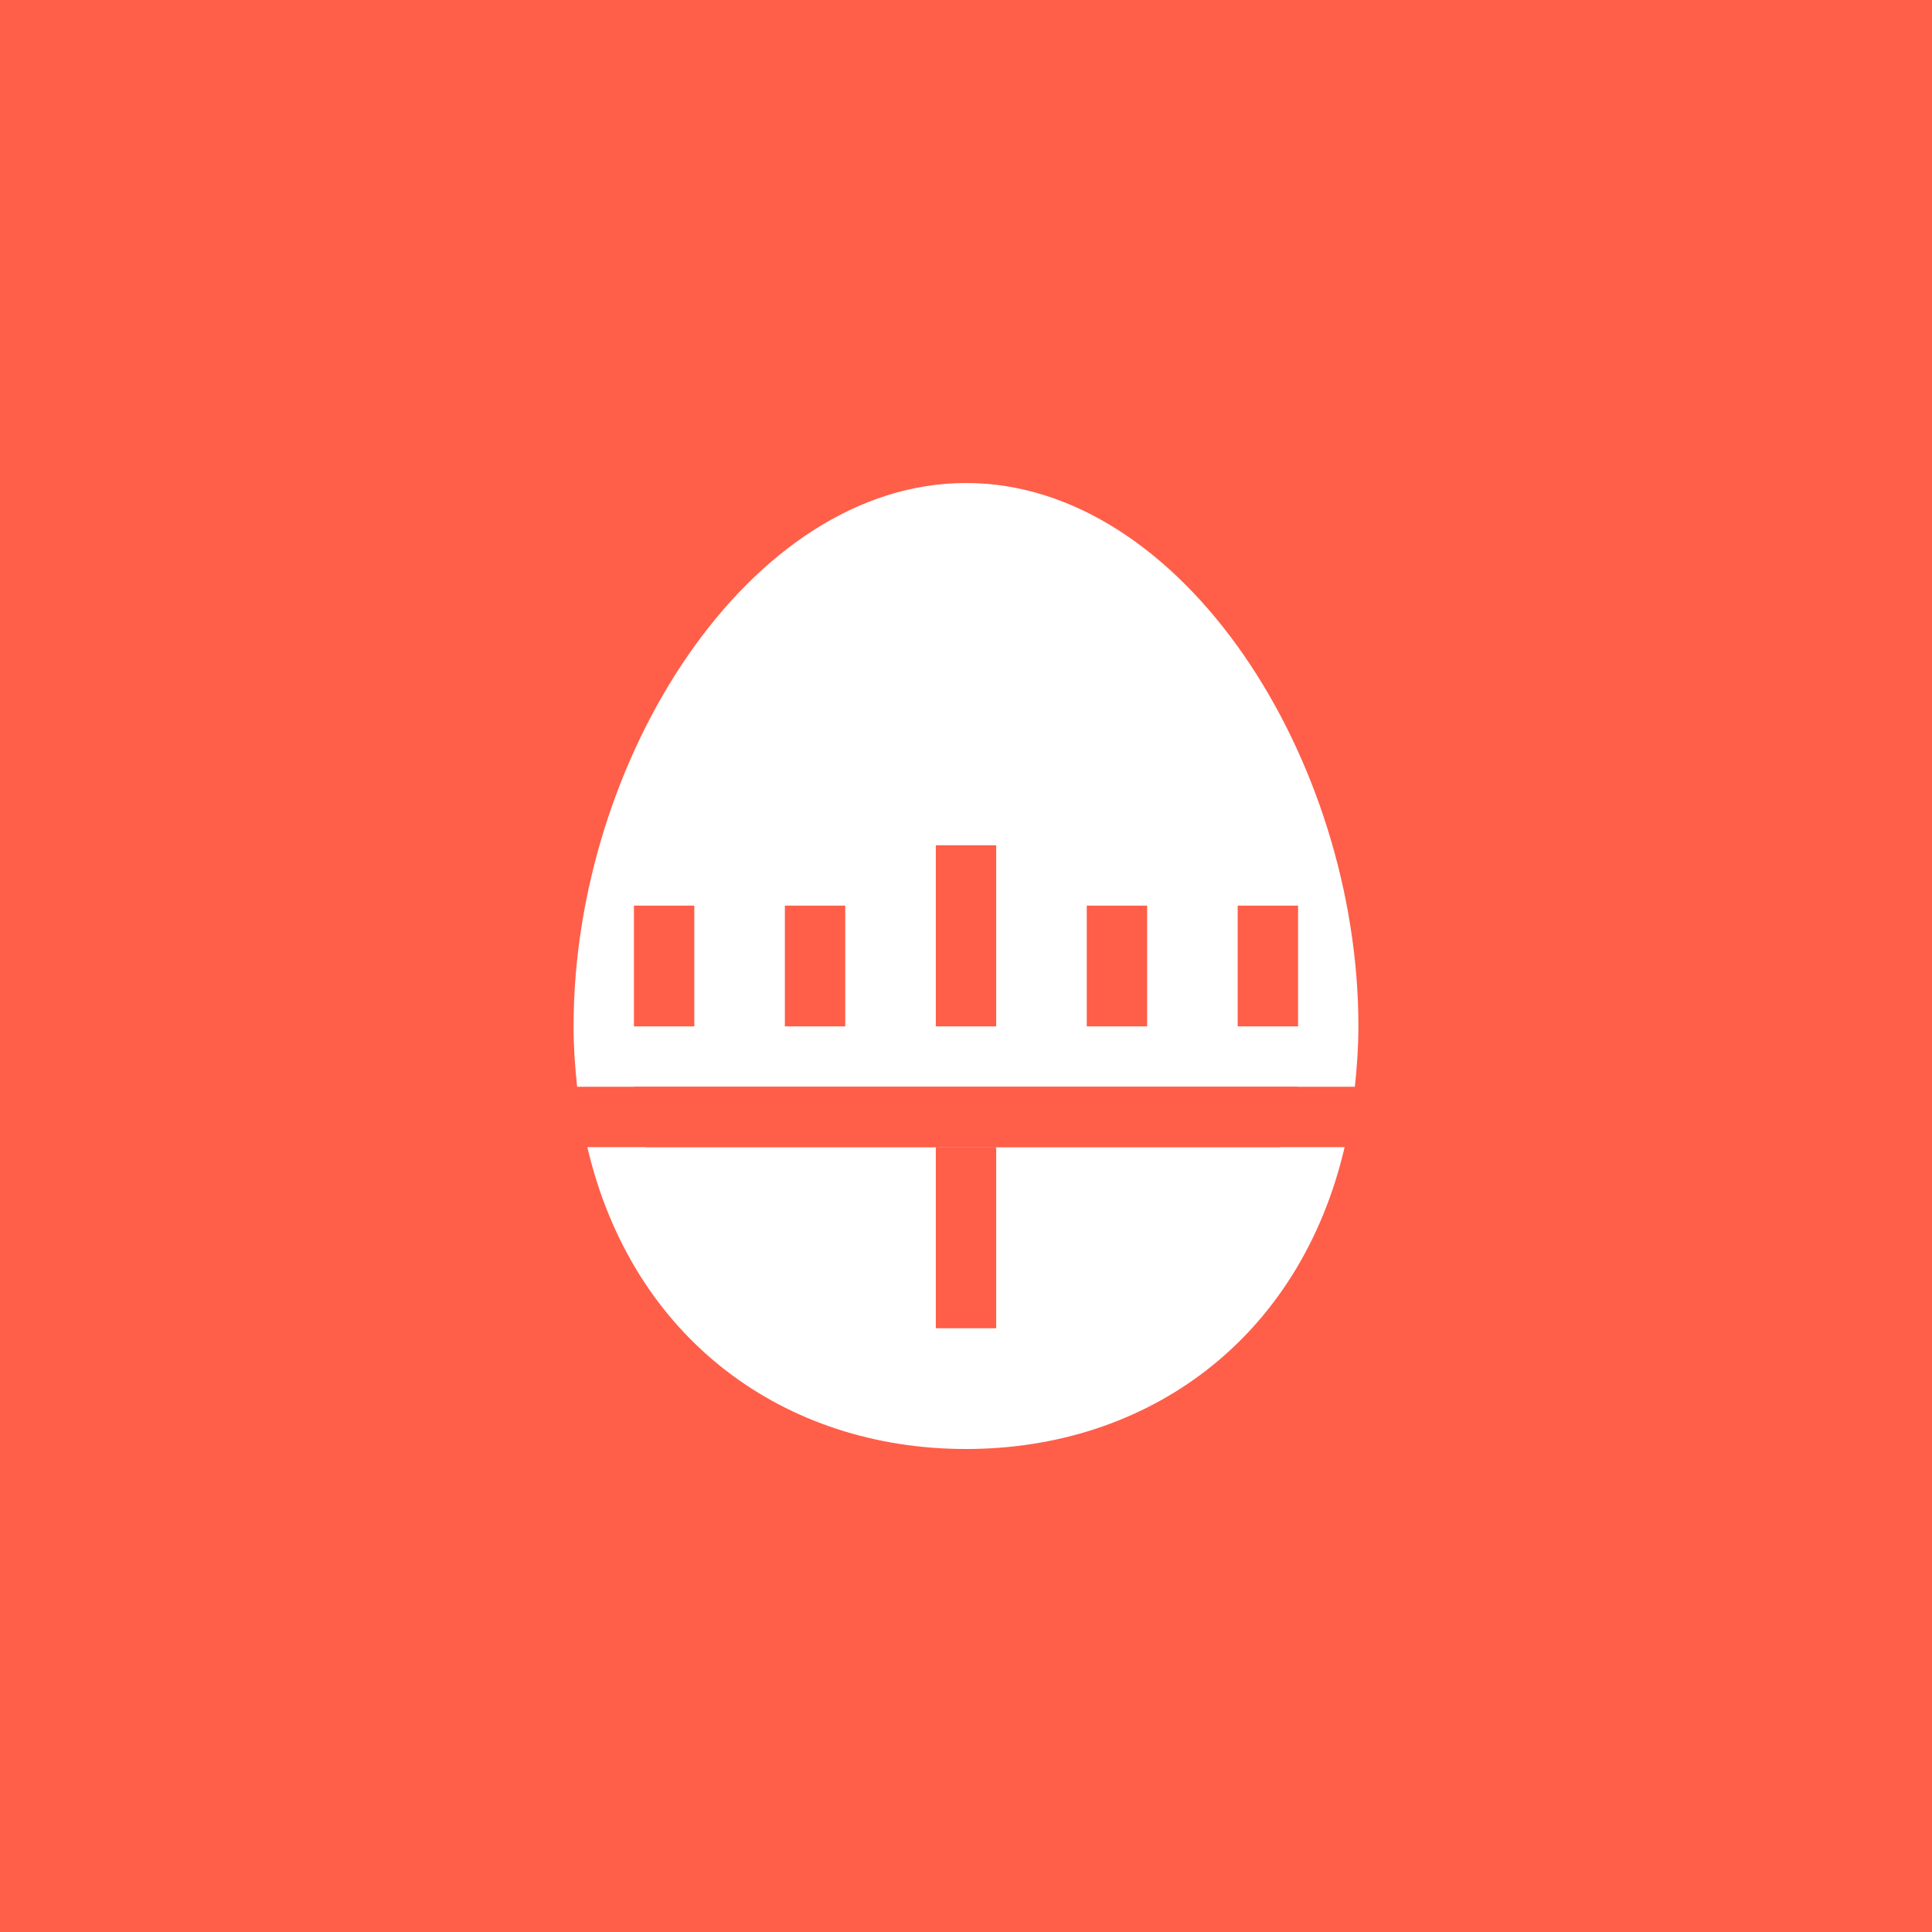
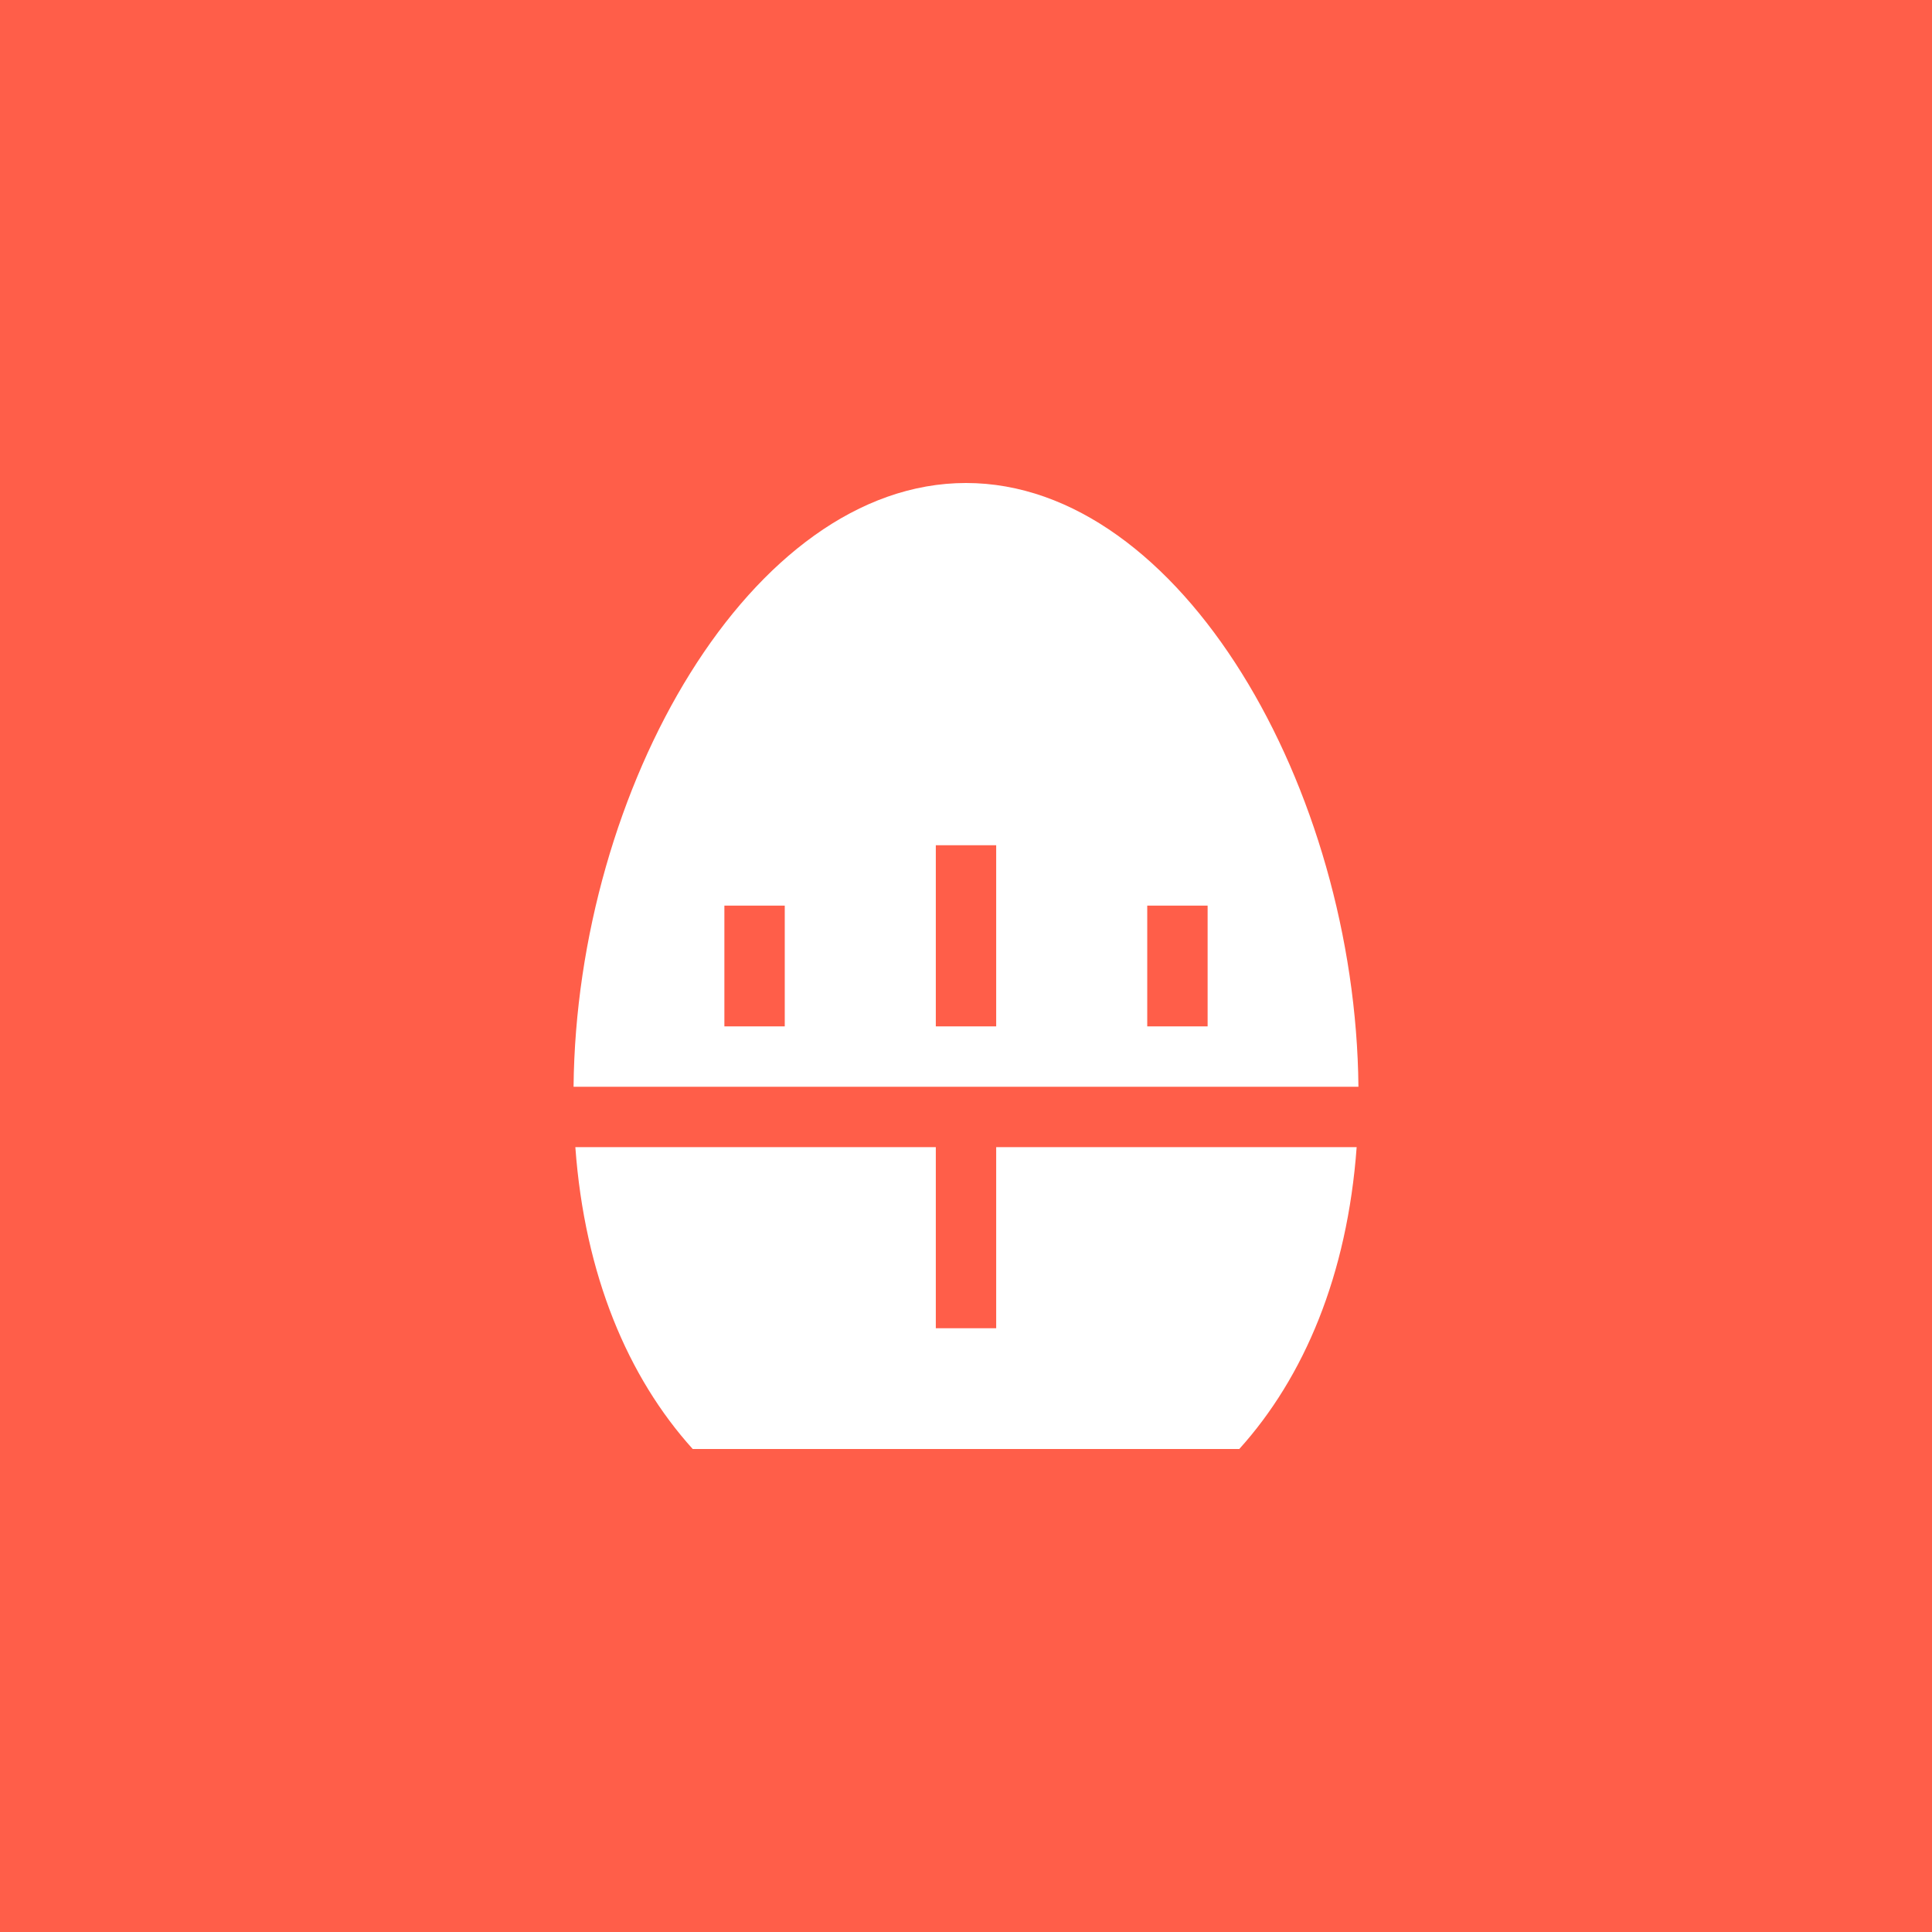
<svg xmlns="http://www.w3.org/2000/svg" viewBox="0 0 64 64" id="svg2" version="1.1">
  <defs id="defs10">
    <style id="style4150">

      .cls-2 {
        fill: #6daae0;
        stroke: #d1d1d1;
        stroke-width: 1px;
      }
    </style>
    <style id="style4165">

      .cls-3 {
        stroke: #6daae0;
        stroke-width: 1px;
        fill: none;
      }
    </style>
    <style id="style4188">

      .cls-3 {
        stroke: #6daae0;
        stroke-width: 1px;
        fill: none;
      }
    </style>
    <style id="style4211">

      .cls-3 {
        stroke: #6daae0;
        stroke-width: 1px;
        fill: none;
      }
    </style>
    <style id="style4234">

      .cls-3 {
        stroke: #6daae0;
        stroke-width: 1px;
        fill: none;
      }

      .cls-6 {
        fill: #6daae0;
      }
    </style>
    <style id="style4257">

      .cls-3 {
        stroke: #6daae0;
        stroke-width: 1px;
        fill: none;
      }

      .cls-6 {
        fill: #6daae0;
      }
    </style>
    <style id="style4280">

      .cls-3 {
        stroke: #6daae0;
        stroke-width: 1px;
        fill: none;
      }

      .cls-5 {
        fill: #6daae0;
      }
    </style>
    <style id="style4150-3">

      .cls-2 {
        fill: #6daae0;
        stroke: #d1d1d1;
        stroke-width: 1px;
      }
    </style>
    <style id="style4165-6">

      .cls-3 {
        stroke: #6daae0;
        stroke-width: 1px;
        fill: none;
      }
    </style>
    <style id="style4188-9">

      .cls-3 {
        stroke: #6daae0;
        stroke-width: 1px;
        fill: none;
      }
    </style>
    <style id="style4211-4">

      .cls-3 {
        stroke: #6daae0;
        stroke-width: 1px;
        fill: none;
      }
    </style>
    <style id="style4234-0">

      .cls-3 {
        stroke: #6daae0;
        stroke-width: 1px;
        fill: none;
      }

      .cls-6 {
        fill: #6daae0;
      }
    </style>
    <style id="style4257-3">

      .cls-3 {
        stroke: #6daae0;
        stroke-width: 1px;
        fill: none;
      }

      .cls-6 {
        fill: #6daae0;
      }
    </style>
    <style id="style4280-2">

      .cls-3 {
        stroke: #6daae0;
        stroke-width: 1px;
        fill: none;
      }

      .cls-5 {
        fill: #6daae0;
      }
    </style>
    <style id="style4150-6">

      .cls-2 {
        fill: #6daae0;
        stroke: #d1d1d1;
        stroke-width: 1px;
      }
    </style>
    <style id="style4165-4">

      .cls-3 {
        stroke: #6daae0;
        stroke-width: 1px;
        fill: none;
      }
    </style>
    <style id="style4188-8">

      .cls-3 {
        stroke: #6daae0;
        stroke-width: 1px;
        fill: none;
      }
    </style>
    <style id="style4211-1">

      .cls-3 {
        stroke: #6daae0;
        stroke-width: 1px;
        fill: none;
      }
    </style>
    <style id="style4234-7">

      .cls-3 {
        stroke: #6daae0;
        stroke-width: 1px;
        fill: none;
      }

      .cls-6 {
        fill: #6daae0;
      }
    </style>
    <style id="style4257-8">

      .cls-3 {
        stroke: #6daae0;
        stroke-width: 1px;
        fill: none;
      }

      .cls-6 {
        fill: #6daae0;
      }
    </style>
    <style id="style4280-28">

      .cls-3 {
        stroke: #6daae0;
        stroke-width: 1px;
        fill: none;
      }

      .cls-5 {
        fill: #6daae0;
      }
    </style>
    <style id="style4150-8">

      .cls-2 {
        fill: #6daae0;
        stroke: #d1d1d1;
        stroke-width: 1px;
      }
    </style>
    <style id="style4165-40">

      .cls-3 {
        stroke: #6daae0;
        stroke-width: 1px;
        fill: none;
      }
    </style>
    <style id="style4188-80">

      .cls-3 {
        stroke: #6daae0;
        stroke-width: 1px;
        fill: none;
      }
    </style>
    <style id="style4211-3">

      .cls-3 {
        stroke: #6daae0;
        stroke-width: 1px;
        fill: none;
      }
    </style>
    <style id="style4234-2">

      .cls-3 {
        stroke: #6daae0;
        stroke-width: 1px;
        fill: none;
      }

      .cls-6 {
        fill: #6daae0;
      }
    </style>
    <style id="style4257-7">

      .cls-3 {
        stroke: #6daae0;
        stroke-width: 1px;
        fill: none;
      }

      .cls-6 {
        fill: #6daae0;
      }
    </style>
    <style id="style4280-1">

      .cls-3 {
        stroke: #6daae0;
        stroke-width: 1px;
        fill: none;
      }

      .cls-5 {
        fill: #6daae0;
      }
    </style>
    <style id="style4150-86">

      .cls-2 {
        fill: #6daae0;
        stroke: #d1d1d1;
        stroke-width: 1px;
      }
    </style>
    <style id="style4165-2">

      .cls-3 {
        stroke: #6daae0;
        stroke-width: 1px;
        fill: none;
      }
    </style>
    <style id="style4188-91">

      .cls-3 {
        stroke: #6daae0;
        stroke-width: 1px;
        fill: none;
      }
    </style>
    <style id="style4211-8">

      .cls-3 {
        stroke: #6daae0;
        stroke-width: 1px;
        fill: none;
      }
    </style>
    <style id="style4234-9">

      .cls-3 {
        stroke: #6daae0;
        stroke-width: 1px;
        fill: none;
      }

      .cls-6 {
        fill: #6daae0;
      }
    </style>
    <style id="style4257-9">

      .cls-3 {
        stroke: #6daae0;
        stroke-width: 1px;
        fill: none;
      }

      .cls-6 {
        fill: #6daae0;
      }
    </style>
    <style id="style4280-27">

      .cls-3 {
        stroke: #6daae0;
        stroke-width: 1px;
        fill: none;
      }

      .cls-5 {
        fill: #6daae0;
      }
    </style>
    <style id="style4150-9">

      .cls-2 {
        fill: #6daae0;
        stroke: #d1d1d1;
        stroke-width: 1px;
      }
    </style>
    <style id="style4165-29">

      .cls-3 {
        stroke: #6daae0;
        stroke-width: 1px;
        fill: none;
      }
    </style>
    <style id="style4188-6">

      .cls-3 {
        stroke: #6daae0;
        stroke-width: 1px;
        fill: none;
      }
    </style>
    <style id="style4211-32">

      .cls-3 {
        stroke: #6daae0;
        stroke-width: 1px;
        fill: none;
      }
    </style>
    <style id="style4234-6">

      .cls-3 {
        stroke: #6daae0;
        stroke-width: 1px;
        fill: none;
      }

      .cls-6 {
        fill: #6daae0;
      }
    </style>
    <style id="style4257-33">

      .cls-3 {
        stroke: #6daae0;
        stroke-width: 1px;
        fill: none;
      }

      .cls-6 {
        fill: #6daae0;
      }
    </style>
    <style id="style4280-9">

      .cls-3 {
        stroke: #6daae0;
        stroke-width: 1px;
        fill: none;
      }

      .cls-5 {
        fill: #6daae0;
      }
    </style>
    <style id="style4150-32">

      .cls-2 {
        fill: #6daae0;
        stroke: #d1d1d1;
        stroke-width: 1px;
      }
    </style>
    <style id="style4165-0">

      .cls-3 {
        stroke: #6daae0;
        stroke-width: 1px;
        fill: none;
      }
    </style>
    <style id="style4188-98">

      .cls-3 {
        stroke: #6daae0;
        stroke-width: 1px;
        fill: none;
      }
    </style>
    <style id="style4211-6">

      .cls-3 {
        stroke: #6daae0;
        stroke-width: 1px;
        fill: none;
      }
    </style>
    <style id="style4234-8">

      .cls-3 {
        stroke: #6daae0;
        stroke-width: 1px;
        fill: none;
      }

      .cls-6 {
        fill: #6daae0;
      }
    </style>
    <style id="style4257-76">

      .cls-3 {
        stroke: #6daae0;
        stroke-width: 1px;
        fill: none;
      }

      .cls-6 {
        fill: #6daae0;
      }
    </style>
    <style id="style4280-0">

      .cls-3 {
        stroke: #6daae0;
        stroke-width: 1px;
        fill: none;
      }

      .cls-5 {
        fill: #6daae0;
      }
    </style>
    <style id="style4150-1">

      .cls-2 {
        fill: #6daae0;
        stroke: #d1d1d1;
        stroke-width: 1px;
      }
    </style>
    <style id="style4165-01">

      .cls-3 {
        stroke: #6daae0;
        stroke-width: 1px;
        fill: none;
      }
    </style>
    <style id="style4188-7">

      .cls-3 {
        stroke: #6daae0;
        stroke-width: 1px;
        fill: none;
      }
    </style>
    <style id="style4211-19">

      .cls-3 {
        stroke: #6daae0;
        stroke-width: 1px;
        fill: none;
      }
    </style>
    <style id="style4234-5">

      .cls-3 {
        stroke: #6daae0;
        stroke-width: 1px;
        fill: none;
      }

      .cls-6 {
        fill: #6daae0;
      }
    </style>
    <style id="style4257-6">

      .cls-3 {
        stroke: #6daae0;
        stroke-width: 1px;
        fill: none;
      }

      .cls-6 {
        fill: #6daae0;
      }
    </style>
    <style id="style4280-8">

      .cls-3 {
        stroke: #6daae0;
        stroke-width: 1px;
        fill: none;
      }

      .cls-5 {
        fill: #6daae0;
      }
    </style>
    <style id="style4150-3-5">

      .cls-2 {
        fill: #6daae0;
        stroke: #d1d1d1;
        stroke-width: 1px;
      }
    </style>
    <style id="style4165-6-9">

      .cls-3 {
        stroke: #6daae0;
        stroke-width: 1px;
        fill: none;
      }
    </style>
    <style id="style4188-9-6">

      .cls-3 {
        stroke: #6daae0;
        stroke-width: 1px;
        fill: none;
      }
    </style>
    <style id="style4211-4-1">

      .cls-3 {
        stroke: #6daae0;
        stroke-width: 1px;
        fill: none;
      }
    </style>
    <style id="style4234-0-8">

      .cls-3 {
        stroke: #6daae0;
        stroke-width: 1px;
        fill: none;
      }

      .cls-6 {
        fill: #6daae0;
      }
    </style>
    <style id="style4257-3-3">

      .cls-3 {
        stroke: #6daae0;
        stroke-width: 1px;
        fill: none;
      }

      .cls-6 {
        fill: #6daae0;
      }
    </style>
    <style id="style4280-2-8">

      .cls-3 {
        stroke: #6daae0;
        stroke-width: 1px;
        fill: none;
      }

      .cls-5 {
        fill: #6daae0;
      }
    </style>
    <style id="style4150-6-7">

      .cls-2 {
        fill: #6daae0;
        stroke: #d1d1d1;
        stroke-width: 1px;
      }
    </style>
    <style id="style4165-4-1">

      .cls-3 {
        stroke: #6daae0;
        stroke-width: 1px;
        fill: none;
      }
    </style>
    <style id="style4188-8-1">

      .cls-3 {
        stroke: #6daae0;
        stroke-width: 1px;
        fill: none;
      }
    </style>
    <style id="style4211-1-2">

      .cls-3 {
        stroke: #6daae0;
        stroke-width: 1px;
        fill: none;
      }
    </style>
    <style id="style4234-7-3">

      .cls-3 {
        stroke: #6daae0;
        stroke-width: 1px;
        fill: none;
      }

      .cls-6 {
        fill: #6daae0;
      }
    </style>
    <style id="style4257-8-4">

      .cls-3 {
        stroke: #6daae0;
        stroke-width: 1px;
        fill: none;
      }

      .cls-6 {
        fill: #6daae0;
      }
    </style>
    <style id="style4280-28-6">

      .cls-3 {
        stroke: #6daae0;
        stroke-width: 1px;
        fill: none;
      }

      .cls-5 {
        fill: #6daae0;
      }
    </style>
    <style id="style4150-8-0">

      .cls-2 {
        fill: #6daae0;
        stroke: #d1d1d1;
        stroke-width: 1px;
      }
    </style>
    <style id="style4165-40-4">

      .cls-3 {
        stroke: #6daae0;
        stroke-width: 1px;
        fill: none;
      }
    </style>
    <style id="style4188-80-3">

      .cls-3 {
        stroke: #6daae0;
        stroke-width: 1px;
        fill: none;
      }
    </style>
    <style id="style4211-3-5">

      .cls-3 {
        stroke: #6daae0;
        stroke-width: 1px;
        fill: none;
      }
    </style>
    <style id="style4234-2-2">

      .cls-3 {
        stroke: #6daae0;
        stroke-width: 1px;
        fill: none;
      }

      .cls-6 {
        fill: #6daae0;
      }
    </style>
    <style id="style4257-7-4">

      .cls-3 {
        stroke: #6daae0;
        stroke-width: 1px;
        fill: none;
      }

      .cls-6 {
        fill: #6daae0;
      }
    </style>
    <style id="style4280-1-5">

      .cls-3 {
        stroke: #6daae0;
        stroke-width: 1px;
        fill: none;
      }

      .cls-5 {
        fill: #6daae0;
      }
    </style>
    <style id="style4150-86-0">

      .cls-2 {
        fill: #6daae0;
        stroke: #d1d1d1;
        stroke-width: 1px;
      }
    </style>
    <style id="style4165-2-7">

      .cls-3 {
        stroke: #6daae0;
        stroke-width: 1px;
        fill: none;
      }
    </style>
    <style id="style4188-91-8">

      .cls-3 {
        stroke: #6daae0;
        stroke-width: 1px;
        fill: none;
      }
    </style>
    <style id="style4211-8-3">

      .cls-3 {
        stroke: #6daae0;
        stroke-width: 1px;
        fill: none;
      }
    </style>
    <style id="style4234-9-9">

      .cls-3 {
        stroke: #6daae0;
        stroke-width: 1px;
        fill: none;
      }

      .cls-6 {
        fill: #6daae0;
      }
    </style>
    <style id="style4257-9-9">

      .cls-3 {
        stroke: #6daae0;
        stroke-width: 1px;
        fill: none;
      }

      .cls-6 {
        fill: #6daae0;
      }
    </style>
    <style id="style4280-27-5">

      .cls-3 {
        stroke: #6daae0;
        stroke-width: 1px;
        fill: none;
      }

      .cls-5 {
        fill: #6daae0;
      }
    </style>
    <style id="style4150-9-1">

      .cls-2 {
        fill: #6daae0;
        stroke: #d1d1d1;
        stroke-width: 1px;
      }
    </style>
    <style id="style4165-29-6">

      .cls-3 {
        stroke: #6daae0;
        stroke-width: 1px;
        fill: none;
      }
    </style>
    <style id="style4188-6-2">

      .cls-3 {
        stroke: #6daae0;
        stroke-width: 1px;
        fill: none;
      }
    </style>
    <style id="style4211-32-6">

      .cls-3 {
        stroke: #6daae0;
        stroke-width: 1px;
        fill: none;
      }
    </style>
    <style id="style4234-6-0">

      .cls-3 {
        stroke: #6daae0;
        stroke-width: 1px;
        fill: none;
      }

      .cls-6 {
        fill: #6daae0;
      }
    </style>
    <style id="style4257-33-7">

      .cls-3 {
        stroke: #6daae0;
        stroke-width: 1px;
        fill: none;
      }

      .cls-6 {
        fill: #6daae0;
      }
    </style>
    <style id="style4280-9-5">

      .cls-3 {
        stroke: #6daae0;
        stroke-width: 1px;
        fill: none;
      }

      .cls-5 {
        fill: #6daae0;
      }
    </style>
    <style id="style4150-32-4">

      .cls-2 {
        fill: #6daae0;
        stroke: #d1d1d1;
        stroke-width: 1px;
      }
    </style>
    <style id="style4165-0-9">

      .cls-3 {
        stroke: #6daae0;
        stroke-width: 1px;
        fill: none;
      }
    </style>
    <style id="style4188-98-0">

      .cls-3 {
        stroke: #6daae0;
        stroke-width: 1px;
        fill: none;
      }
    </style>
    <style id="style4211-6-3">

      .cls-3 {
        stroke: #6daae0;
        stroke-width: 1px;
        fill: none;
      }
    </style>
    <style id="style4234-8-7">

      .cls-3 {
        stroke: #6daae0;
        stroke-width: 1px;
        fill: none;
      }

      .cls-6 {
        fill: #6daae0;
      }
    </style>
    <style id="style4257-76-8">

      .cls-3 {
        stroke: #6daae0;
        stroke-width: 1px;
        fill: none;
      }

      .cls-6 {
        fill: #6daae0;
      }
    </style>
    <style id="style4280-0-5">
+ 
+       .cls-3 {
+         stroke: #6daae0;
+         stroke-width: 1px;
+         fill: none;
+       }
+ 
+       .cls-5 {
+         fill: #6daae0;
+       }
+     </style>
+     <style id="style4150-864">
+ 
+       .cls-2 {
+         fill: #6daae0;
+         stroke: #d1d1d1;
+         stroke-width: 1px;
+       }
+     </style>
+     <style id="style4165-1">
+ 
+       .cls-3 {
+         stroke: #6daae0;
+         stroke-width: 1px;
+         fill: none;
+       }
+     </style>
+     <style id="style4188-0">
+ 
+       .cls-3 {
+         stroke: #6daae0;
+         stroke-width: 1px;
+         fill: none;
+       }
+     </style>
+     <style id="style4211-63">
+ 
+       .cls-3 {
+         stroke: #6daae0;
+         stroke-width: 1px;
+         fill: none;
+       }
+     </style>
+     <style id="style4234-00">
+ 
+       .cls-3 {
+         stroke: #6daae0;
+         stroke-width: 1px;
+         fill: none;
+       }
+ 
+       .cls-6 {
+         fill: #6daae0;
+       }
+     </style>
+     <style id="style4257-338">
+ 
+       .cls-3 {
+         stroke: #6daae0;
+         stroke-width: 1px;
+         fill: none;
+       }
+ 
+       .cls-6 {
+         fill: #6daae0;
+       }
+     </style>
+     <style id="style4280-18">
+ 
+       .cls-3 {
+         stroke: #6daae0;
+         stroke-width: 1px;
+         fill: none;
+       }
+ 
+       .cls-5 {
+         fill: #6daae0;
+       }
+     </style>
+     <style id="style4150-3-2">
+ 
+       .cls-2 {
+         fill: #6daae0;
+         stroke: #d1d1d1;
+         stroke-width: 1px;
+       }
+     </style>
+     <style id="style4165-6-4">
+ 
+       .cls-3 {
+         stroke: #6daae0;
+         stroke-width: 1px;
+         fill: none;
+       }
+     </style>
+     <style id="style4188-9-1">
+ 
+       .cls-3 {
+         stroke: #6daae0;
+         stroke-width: 1px;
+         fill: none;
+       }
+     </style>
+     <style id="style4211-4-6">
+ 
+       .cls-3 {
+         stroke: #6daae0;
+         stroke-width: 1px;
+         fill: none;
+       }
+     </style>
+     <style id="style4234-0-4">
+ 
+       .cls-3 {
+         stroke: #6daae0;
+         stroke-width: 1px;
+         fill: none;
+       }
+ 
+       .cls-6 {
+         fill: #6daae0;
+       }
+     </style>
+     <style id="style4257-3-4">
+ 
+       .cls-3 {
+         stroke: #6daae0;
+         stroke-width: 1px;
+         fill: none;
+       }
+ 
+       .cls-6 {
+         fill: #6daae0;
+       }
+     </style>
+     <style id="style4280-2-0">
+ 
+       .cls-3 {
+         stroke: #6daae0;
+         stroke-width: 1px;
+         fill: none;
+       }
+ 
+       .cls-5 {
+         fill: #6daae0;
+       }
+     </style>
+     <style id="style4150-6-0">
+ 
+       .cls-2 {
+         fill: #6daae0;
+         stroke: #d1d1d1;
+         stroke-width: 1px;
+       }
+     </style>
+     <style id="style4165-4-4">
+ 
+       .cls-3 {
+         stroke: #6daae0;
+         stroke-width: 1px;
+         fill: none;
+       }
+     </style>
+     <style id="style4188-8-4">
+ 
+       .cls-3 {
+         stroke: #6daae0;
+         stroke-width: 1px;
+         fill: none;
+       }
+     </style>
+     <style id="style4211-1-3">
+ 
+       .cls-3 {
+         stroke: #6daae0;
+         stroke-width: 1px;
+         fill: none;
+       }
+     </style>
+     <style id="style4234-7-7">
+ 
+       .cls-3 {
+         stroke: #6daae0;
+         stroke-width: 1px;
+         fill: none;
+       }
+ 
+       .cls-6 {
+         fill: #6daae0;
+       }
+     </style>
+     <style id="style4257-8-9">
+ 
+       .cls-3 {
+         stroke: #6daae0;
+         stroke-width: 1px;
+         fill: none;
+       }
+ 
+       .cls-6 {
+         fill: #6daae0;
+       }
+     </style>
+     <style id="style4280-28-3">
+ 
+       .cls-3 {
+         stroke: #6daae0;
+         stroke-width: 1px;
+         fill: none;
+       }
+ 
+       .cls-5 {
+         fill: #6daae0;
+       }
+     </style>
+     <style id="style4150-8-4">
+ 
+       .cls-2 {
+         fill: #6daae0;
+         stroke: #d1d1d1;
+         stroke-width: 1px;
+       }
+     </style>
+     <style id="style4165-40-0">
+ 
+       .cls-3 {
+         stroke: #6daae0;
+         stroke-width: 1px;
+         fill: none;
+       }
+     </style>
+     <style id="style4188-80-7">
+ 
+       .cls-3 {
+         stroke: #6daae0;
+         stroke-width: 1px;
+         fill: none;
+       }
+     </style>
+     <style id="style4211-3-7">
+ 
+       .cls-3 {
+         stroke: #6daae0;
+         stroke-width: 1px;
+         fill: none;
+       }
+     </style>
+     <style id="style4234-2-27">
+ 
+       .cls-3 {
+         stroke: #6daae0;
+         stroke-width: 1px;
+         fill: none;
+       }
+ 
+       .cls-6 {
+         fill: #6daae0;
+       }
+     </style>
+     <style id="style4257-7-6">
+ 
+       .cls-3 {
+         stroke: #6daae0;
+         stroke-width: 1px;
+         fill: none;
+       }
+ 
+       .cls-6 {
+         fill: #6daae0;
+       }
+     </style>
+     <style id="style4280-1-1">
+ 
+       .cls-3 {
+         stroke: #6daae0;
+         stroke-width: 1px;
+         fill: none;
+       }
+ 
+       .cls-5 {
+         fill: #6daae0;
+       }
+     </style>
+     <style id="style4150-86-3">
+ 
+       .cls-2 {
+         fill: #6daae0;
+         stroke: #d1d1d1;
+         stroke-width: 1px;
+       }
+     </style>
+     <style id="style4165-2-5">
+ 
+       .cls-3 {
+         stroke: #6daae0;
+         stroke-width: 1px;
+         fill: none;
+       }
+     </style>
+     <style id="style4188-91-2">
+ 
+       .cls-3 {
+         stroke: #6daae0;
+         stroke-width: 1px;
+         fill: none;
+       }
+     </style>
+     <style id="style4211-8-0">
+ 
+       .cls-3 {
+         stroke: #6daae0;
+         stroke-width: 1px;
+         fill: none;
+       }
+     </style>
+     <style id="style4234-9-1">
+ 
+       .cls-3 {
+         stroke: #6daae0;
+         stroke-width: 1px;
+         fill: none;
+       }
+ 
+       .cls-6 {
+         fill: #6daae0;
+       }
+     </style>
+     <style id="style4257-9-4">
+ 
+       .cls-3 {
+         stroke: #6daae0;
+         stroke-width: 1px;
+         fill: none;
+       }
+ 
+       .cls-6 {
+         fill: #6daae0;
+       }
+     </style>
+     <style id="style4280-27-3">
+ 
+       .cls-3 {
+         stroke: #6daae0;
+         stroke-width: 1px;
+         fill: none;
+       }
+ 
+       .cls-5 {
+         fill: #6daae0;
+       }
+     </style>
+     <style id="style4150-9-16">
+ 
+       .cls-2 {
+         fill: #6daae0;
+         stroke: #d1d1d1;
+         stroke-width: 1px;
+       }
+     </style>
+     <style id="style4165-29-9">
+ 
+       .cls-3 {
+         stroke: #6daae0;
+         stroke-width: 1px;
+         fill: none;
+       }
+     </style>
+     <style id="style4188-6-8">
+ 
+       .cls-3 {
+         stroke: #6daae0;
+         stroke-width: 1px;
+         fill: none;
+       }
+     </style>
+     <style id="style4211-32-0">
+ 
+       .cls-3 {
+         stroke: #6daae0;
+         stroke-width: 1px;
+         fill: none;
+       }
+     </style>
+     <style id="style4234-6-1">
+ 
+       .cls-3 {
+         stroke: #6daae0;
+         stroke-width: 1px;
+         fill: none;
+       }
+ 
+       .cls-6 {
+         fill: #6daae0;
+       }
+     </style>
+     <style id="style4257-33-9">
+ 
+       .cls-3 {
+         stroke: #6daae0;
+         stroke-width: 1px;
+         fill: none;
+       }
+ 
+       .cls-6 {
+         fill: #6daae0;
+       }
+     </style>
+     <style id="style4280-9-3">
+ 
+       .cls-3 {
+         stroke: #6daae0;
+         stroke-width: 1px;
+         fill: none;
+       }
+ 
+       .cls-5 {
+         fill: #6daae0;
+       }
+     </style>
+     <style id="style4150-32-3">
+ 
+       .cls-2 {
+         fill: #6daae0;
+         stroke: #d1d1d1;
+         stroke-width: 1px;
+       }
+     </style>
+     <style id="style4165-0-6">
+ 
+       .cls-3 {
+         stroke: #6daae0;
+         stroke-width: 1px;
+         fill: none;
+       }
+     </style>
+     <style id="style4188-98-6">
+ 
+       .cls-3 {
+         stroke: #6daae0;
+         stroke-width: 1px;
+         fill: none;
+       }
+     </style>
+     <style id="style4211-6-9">
+ 
+       .cls-3 {
+         stroke: #6daae0;
+         stroke-width: 1px;
+         fill: none;
+       }
+     </style>
+     <style id="style4234-8-1">
+ 
+       .cls-3 {
+         stroke: #6daae0;
+         stroke-width: 1px;
+         fill: none;
+       }
+ 
+       .cls-6 {
+         fill: #6daae0;
+       }
+     </style>
+     <style id="style4257-76-9">
+ 
+       .cls-3 {
+         stroke: #6daae0;
+         stroke-width: 1px;
+         fill: none;
+       }
+ 
+       .cls-6 {
+         fill: #6daae0;
+       }
+     </style>
+     <style id="style4280-0-8">

      .cls-3 {
        stroke: #6daae0;
        stroke-width: 1px;
        fill: none;
      }

      .cls-5 {
        fill: #6daae0;
      }
    </style>
  </defs>
  <path fill="#FF5E49" d="M0 0h64v64H0z" id="path4" />
  <g id="g4144" transform="matrix(0,-1,1,0,-3.05296,58.99706)" style="fill:#ffff00;fill-opacity:1" />
  <g transform="matrix(2,0,0,2,15.9961,-953.25)" style="display:inline" id="layer4">
    <g id="layer1-4" transform="matrix(1.142857,0,0,1.142857,-1.142856,-700.9317)" style="display:inline">
      <g id="g4111-7" transform="matrix(0.875,0,0,0.875,-364.575,792.7997)">
        <g style="fill:#ffff00;fill-opacity:1" transform="matrix(0,-1,1,0,362.872,326.1221)" id="g4144-4" />
        <g transform="translate(0.04989366,-0.1250052)" id="g4335" />
      </g>
    </g>
  </g>
-   <path id="path4366" d="m 32,16 c -7.18,0 -13,9.163 -13,18 0,0.693 0.049,1.353 0.118,2 l 25.763,0 c 0.069,-0.647 0.118,-1.308 0.118,-2 0,-8.837 -5.82,-18 -13,-18 z M 19.457,38 c 1.486,6.367 6.53,10 12.543,10 6.013,0 11.057,-3.633 12.543,-10 l -25.086,0 z" style="opacity:1;fill:#ffffff;fill-opacity:1;stroke:none;stroke-width:1;stroke-linecap:square;stroke-linejoin:round;stroke-miterlimit:4;stroke-dasharray:none;stroke-dashoffset:0;stroke-opacity:1" />
-   <path id="rect4369" d="m 21,36 22,0 -0.6,2 -21,0 z" style="opacity:1;fill:#ff5e49;fill-opacity:1;stroke:none;stroke-width:1;stroke-linecap:square;stroke-linejoin:round;stroke-miterlimit:4;stroke-dasharray:none;stroke-dashoffset:0;stroke-opacity:1" />
-   <path id="path4203" d="m 31,28 2,0 0,6 -2,0 z" style="opacity:1;fill:#ff5e49;fill-opacity:1;stroke:none;stroke-width:1;stroke-linecap:square;stroke-linejoin:round;stroke-miterlimit:4;stroke-dasharray:none;stroke-dashoffset:0;stroke-opacity:1" />
-   <path id="path4207" d="m 21,30 2,0 0,4 -2,0 z" style="opacity:1;fill:#ff5e49;fill-opacity:1;stroke:none;stroke-width:1;stroke-linecap:square;stroke-linejoin:round;stroke-miterlimit:4;stroke-dasharray:none;stroke-dashoffset:0;stroke-opacity:1" />
-   <path style="opacity:1;fill:#ff5e49;fill-opacity:1;stroke:none;stroke-width:1;stroke-linecap:square;stroke-linejoin:round;stroke-miterlimit:4;stroke-dasharray:none;stroke-dashoffset:0;stroke-opacity:1" d="m 31,38 2,0 0,6 -2,0 z" id="path4220" />
-   <path style="opacity:1;fill:#ff5e49;fill-opacity:1;stroke:none;stroke-width:1;stroke-linecap:square;stroke-linejoin:round;stroke-miterlimit:4;stroke-dasharray:none;stroke-dashoffset:0;stroke-opacity:1" d="m 26,30 2,0 0,4 -2,0 z" id="path4430" />
-   <path style="opacity:1;fill:#ff5e49;fill-opacity:1;stroke:none;stroke-width:1;stroke-linecap:square;stroke-linejoin:round;stroke-miterlimit:4;stroke-dasharray:none;stroke-dashoffset:0;stroke-opacity:1" d="m 36,30 2,0 0,4 -2,0 z" id="path4432" />
-   <path id="path4434" d="m 41,30 2,0 0,4 -2,0 z" style="opacity:1;fill:#ff5e49;fill-opacity:1;stroke:none;stroke-width:1;stroke-linecap:square;stroke-linejoin:round;stroke-miterlimit:4;stroke-dasharray:none;stroke-dashoffset:0;stroke-opacity:1" />
+   <path style="opacity:1;fill:#ffffff;fill-opacity:1;stroke:none;stroke-width:1;stroke-linecap:square;stroke-linejoin:round;stroke-miterlimit:4;stroke-dasharray:none;stroke-dashoffset:0;stroke-opacity:1" d="M 32 16 C 24.876 16 19.096 26.137 19 36 L 45 36 C 44.904 26.137 39.124 16 32 16 z M 31 28 L 33 28 L 33 34 L 31 34 L 31 28 z M 23.996 30 L 25.996 30 L 25.996 34 L 23.996 34 L 23.996 30 z M 38.004 30 L 40.004 30 L 40.004 34 L 38.004 34 L 38.004 30 z M 19.059 38 C 19.368 42.239 20.8 45.621 22.947 48 L 41.053 48 C 43.2 45.621 44.632 42.239 44.941 38 L 33 38 L 33 44 L 31 44 L 31 38 L 19.059 38 z " id="path4201" />
</svg>
